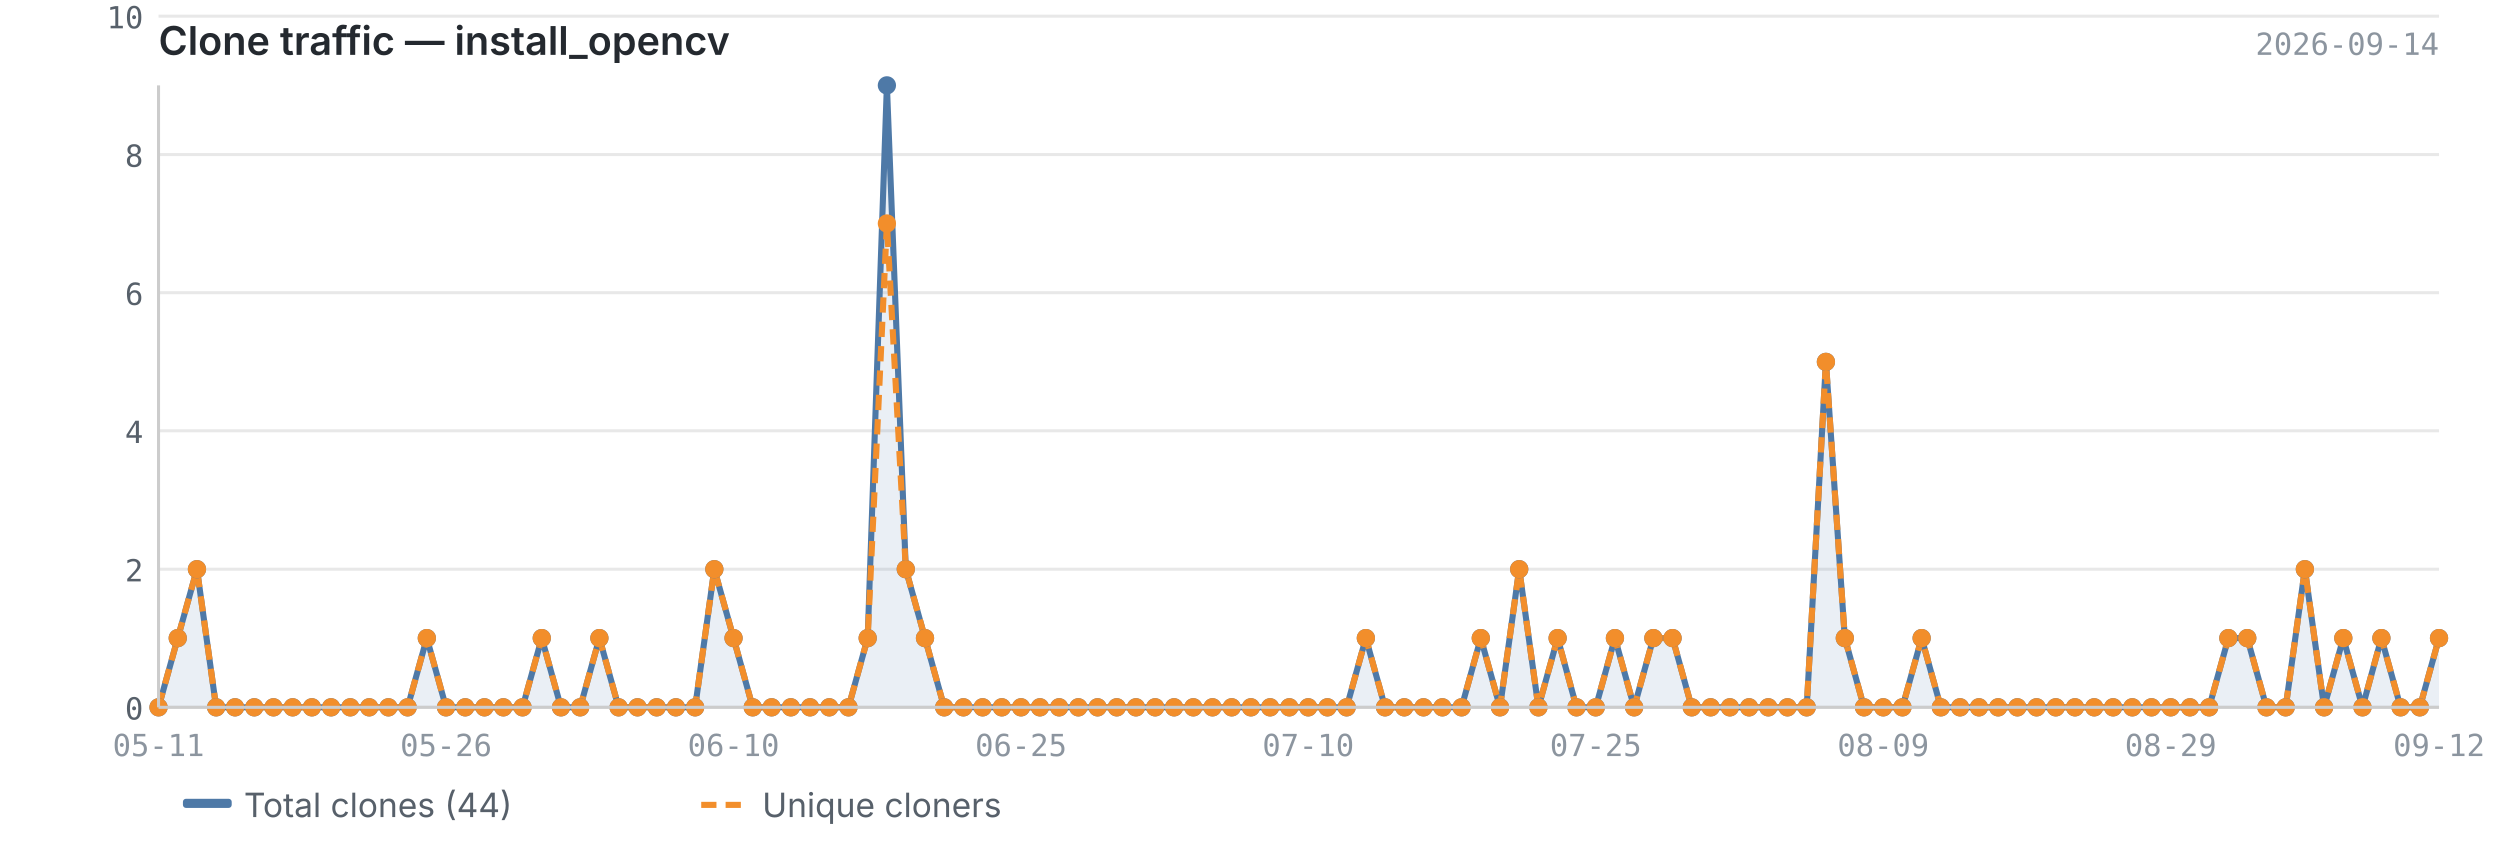
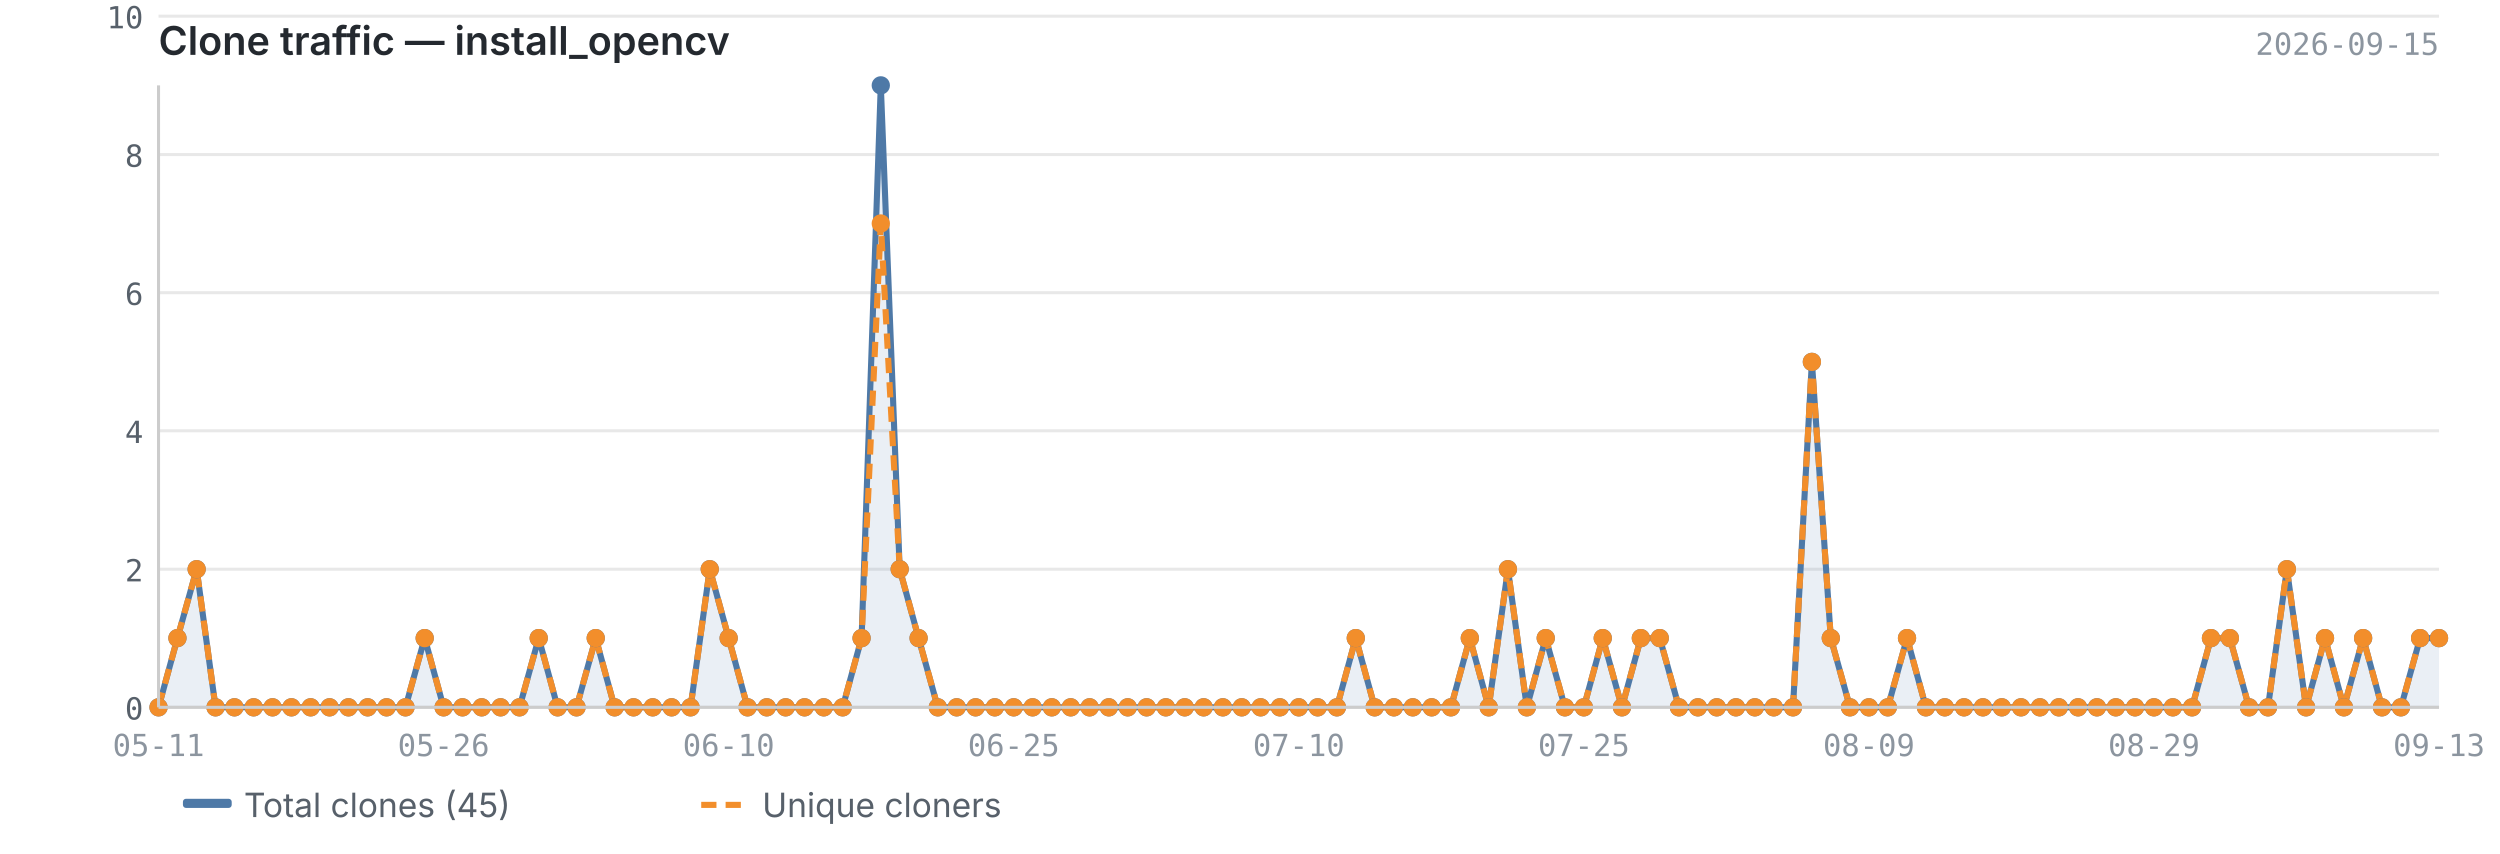
<svg xmlns="http://www.w3.org/2000/svg" viewBox="0 0 820 280" width="820" height="280">
  <text x="52" y="18" font-size="13" font-weight="600" fill="#24292f" font-family="-apple-system, BlinkMacSystemFont, 'Segoe UI', sans-serif">Clone traffic — install_opencv</text>
-   <text x="800" y="18" font-size="10" fill="#8c959f" font-family="ui-monospace, SFMono-Regular, 'SF Mono', Menlo, monospace" text-anchor="end">2026-09-14</text>
+   <text x="800" y="18" font-size="10" fill="#8c959f" font-family="ui-monospace, SFMono-Regular, 'SF Mono', Menlo, monospace" text-anchor="end">2026-09-15</text>
  <line x1="52" y1="232.0" x2="800" y2="232.0" stroke="#e8e8e8" stroke-width="1" />
  <line x1="52" y1="186.7" x2="800" y2="186.7" stroke="#e8e8e8" stroke-width="1" />
  <line x1="52" y1="141.3" x2="800" y2="141.3" stroke="#e8e8e8" stroke-width="1" />
  <line x1="52" y1="96.0" x2="800" y2="96.0" stroke="#e8e8e8" stroke-width="1" />
  <line x1="52" y1="50.7" x2="800" y2="50.7" stroke="#e8e8e8" stroke-width="1" />
  <line x1="52" y1="5.3" x2="800" y2="5.3" stroke="#e8e8e8" stroke-width="1" />
-   <path d="M52.0,232.0 L52.0,232.0 L58.3,209.3 L64.6,186.7 L70.9,232.0 L77.1,232.0 L83.4,232.0 L89.7,232.0 L96.0,232.0 L102.3,232.0 L108.6,232.0 L114.9,232.0 L121.1,232.0 L127.4,232.0 L133.7,232.0 L140.0,209.3 L146.3,232.0 L152.6,232.0 L158.9,232.0 L165.1,232.0 L171.4,232.0 L177.7,209.3 L184.0,232.0 L190.3,232.0 L196.6,209.3 L202.9,232.0 L209.1,232.0 L215.4,232.0 L221.7,232.0 L228.0,232.0 L234.3,186.7 L240.6,209.3 L246.9,232.0 L253.1,232.0 L259.4,232.0 L265.7,232.0 L272.0,232.0 L278.3,232.0 L284.6,209.3 L290.9,28.0 L297.1,186.7 L303.4,209.3 L309.7,232.0 L316.0,232.0 L322.3,232.0 L328.6,232.0 L334.9,232.0 L341.1,232.0 L347.4,232.0 L353.7,232.0 L360.0,232.0 L366.3,232.0 L372.6,232.0 L378.9,232.0 L385.1,232.0 L391.4,232.0 L397.7,232.0 L404.0,232.0 L410.3,232.0 L416.6,232.0 L422.9,232.0 L429.1,232.0 L435.4,232.0 L441.7,232.0 L448.0,209.3 L454.3,232.0 L460.6,232.0 L466.9,232.0 L473.1,232.0 L479.4,232.0 L485.7,209.3 L492.0,232.0 L498.3,186.7 L504.6,232.0 L510.9,209.3 L517.1,232.0 L523.4,232.0 L529.7,209.3 L536.0,232.0 L542.3,209.3 L548.6,209.3 L554.9,232.0 L561.1,232.0 L567.4,232.0 L573.7,232.0 L580.0,232.0 L586.3,232.0 L592.6,232.0 L598.9,118.7 L605.1,209.3 L611.4,232.0 L617.7,232.0 L624.0,232.0 L630.3,209.3 L636.6,232.0 L642.9,232.0 L649.1,232.0 L655.4,232.0 L661.7,232.0 L668.0,232.0 L674.3,232.0 L680.6,232.0 L686.9,232.0 L693.1,232.0 L699.4,232.0 L705.7,232.0 L712.0,232.0 L718.3,232.0 L724.6,232.0 L730.9,209.3 L737.1,209.3 L743.4,232.0 L749.7,232.0 L756.0,186.7 L762.3,232.0 L768.6,209.3 L774.9,232.0 L781.1,209.3 L787.4,232.0 L793.7,232.0 L800.0,209.3 L800.0,232.0 L52.0,232.0Z" fill="#4e79a7" opacity="0.12" />
-   <polyline points="52.0,232.0 58.3,209.3 64.6,186.7 70.9,232.0 77.1,232.0 83.4,232.0 89.7,232.0 96.0,232.0 102.3,232.0 108.6,232.0 114.9,232.0 121.1,232.0 127.4,232.0 133.7,232.0 140.0,209.3 146.3,232.0 152.6,232.0 158.9,232.0 165.1,232.0 171.4,232.0 177.7,209.3 184.0,232.0 190.3,232.0 196.6,209.3 202.9,232.0 209.1,232.0 215.4,232.0 221.7,232.0 228.0,232.0 234.3,186.7 240.6,209.3 246.9,232.0 253.1,232.0 259.4,232.0 265.7,232.0 272.0,232.0 278.3,232.0 284.6,209.3 290.9,28.0 297.1,186.7 303.4,209.3 309.7,232.0 316.0,232.0 322.3,232.0 328.6,232.0 334.9,232.0 341.1,232.0 347.4,232.0 353.7,232.0 360.0,232.0 366.3,232.0 372.6,232.0 378.9,232.0 385.1,232.0 391.4,232.0 397.7,232.0 404.0,232.0 410.3,232.0 416.6,232.0 422.9,232.0 429.1,232.0 435.4,232.0 441.7,232.0 448.0,209.3 454.3,232.0 460.6,232.0 466.9,232.0 473.1,232.0 479.4,232.0 485.7,209.3 492.0,232.0 498.3,186.7 504.6,232.0 510.9,209.3 517.1,232.0 523.4,232.0 529.7,209.3 536.0,232.0 542.3,209.3 548.6,209.3 554.9,232.0 561.1,232.0 567.4,232.0 573.7,232.0 580.0,232.0 586.3,232.0 592.6,232.0 598.9,118.7 605.1,209.3 611.4,232.0 617.7,232.0 624.0,232.0 630.3,209.3 636.6,232.0 642.9,232.0 649.1,232.0 655.4,232.0 661.7,232.0 668.0,232.0 674.3,232.0 680.6,232.0 686.9,232.0 693.1,232.0 699.4,232.0 705.7,232.0 712.0,232.0 718.3,232.0 724.6,232.0 730.9,209.3 737.1,209.3 743.4,232.0 749.7,232.0 756.0,186.7 762.3,232.0 768.6,209.3 774.9,232.0 781.1,209.3 787.4,232.0 793.7,232.0 800.0,209.3" fill="none" stroke="#4e79a7" stroke-width="2" stroke-linejoin="round" />
-   <polyline points="52.0,232.0 58.3,209.3 64.6,186.7 70.9,232.0 77.1,232.0 83.4,232.0 89.7,232.0 96.0,232.0 102.3,232.0 108.6,232.0 114.9,232.0 121.1,232.0 127.4,232.0 133.7,232.0 140.0,209.3 146.3,232.0 152.6,232.0 158.9,232.0 165.1,232.0 171.4,232.0 177.7,209.3 184.0,232.0 190.3,232.0 196.6,209.3 202.9,232.0 209.1,232.0 215.4,232.0 221.7,232.0 228.0,232.0 234.3,186.7 240.6,209.3 246.9,232.0 253.1,232.0 259.4,232.0 265.7,232.0 272.0,232.0 278.3,232.0 284.6,209.3 290.9,73.3 297.1,186.7 303.4,209.3 309.7,232.0 316.0,232.0 322.3,232.0 328.6,232.0 334.9,232.0 341.1,232.0 347.4,232.0 353.7,232.0 360.0,232.0 366.3,232.0 372.6,232.0 378.9,232.0 385.1,232.0 391.4,232.0 397.7,232.0 404.0,232.0 410.3,232.0 416.6,232.0 422.9,232.0 429.1,232.0 435.4,232.0 441.7,232.0 448.0,209.3 454.3,232.0 460.6,232.0 466.9,232.0 473.1,232.0 479.4,232.0 485.7,209.3 492.0,232.0 498.3,186.7 504.6,232.0 510.9,209.3 517.1,232.0 523.4,232.0 529.7,209.3 536.0,232.0 542.3,209.3 548.6,209.3 554.9,232.0 561.1,232.0 567.4,232.0 573.7,232.0 580.0,232.0 586.3,232.0 592.6,232.0 598.9,118.7 605.1,209.3 611.4,232.0 617.7,232.0 624.0,232.0 630.3,209.3 636.6,232.0 642.9,232.0 649.1,232.0 655.4,232.0 661.7,232.0 668.0,232.0 674.3,232.0 680.6,232.0 686.9,232.0 693.1,232.0 699.4,232.0 705.7,232.0 712.0,232.0 718.3,232.0 724.6,232.0 730.9,209.3 737.1,209.3 743.4,232.0 749.7,232.0 756.0,186.7 762.3,232.0 768.6,209.3 774.9,232.0 781.1,209.3 787.4,232.0 793.7,232.0 800.0,209.3" fill="none" stroke="#f28e2b" stroke-width="2" stroke-linejoin="round" stroke-dasharray="5,3" />
+   <path d="M52.0,232.0 L52.0,232.0 L58.2,209.3 L64.5,186.7 L70.7,232.0 L76.9,232.0 L83.2,232.0 L89.4,232.0 L95.6,232.0 L101.9,232.0 L108.1,232.0 L114.3,232.0 L120.6,232.0 L126.8,232.0 L133.0,232.0 L139.3,209.3 L145.5,232.0 L151.7,232.0 L158.0,232.0 L164.2,232.0 L170.4,232.0 L176.7,209.3 L182.9,232.0 L189.1,232.0 L195.4,209.3 L201.6,232.0 L207.8,232.0 L214.1,232.0 L220.3,232.0 L226.5,232.0 L232.8,186.7 L239.0,209.3 L245.2,232.0 L251.5,232.0 L257.7,232.0 L263.9,232.0 L270.2,232.0 L276.4,232.0 L282.6,209.3 L288.9,28.0 L295.1,186.7 L301.3,209.3 L307.6,232.0 L313.8,232.0 L320.0,232.0 L326.3,232.0 L332.5,232.0 L338.7,232.0 L345.0,232.0 L351.2,232.0 L357.4,232.0 L363.7,232.0 L369.9,232.0 L376.1,232.0 L382.4,232.0 L388.6,232.0 L394.8,232.0 L401.1,232.0 L407.3,232.0 L413.5,232.0 L419.8,232.0 L426.0,232.0 L432.2,232.0 L438.5,232.0 L444.7,209.3 L450.9,232.0 L457.2,232.0 L463.4,232.0 L469.6,232.0 L475.9,232.0 L482.1,209.3 L488.3,232.0 L494.6,186.7 L500.8,232.0 L507.0,209.3 L513.3,232.0 L519.5,232.0 L525.7,209.3 L532.0,232.0 L538.2,209.3 L544.4,209.3 L550.7,232.0 L556.9,232.0 L563.1,232.0 L569.4,232.0 L575.6,232.0 L581.8,232.0 L588.1,232.0 L594.3,118.7 L600.5,209.3 L606.8,232.0 L613.0,232.0 L619.2,232.0 L625.5,209.3 L631.7,232.0 L637.9,232.0 L644.2,232.0 L650.4,232.0 L656.6,232.0 L662.9,232.0 L669.1,232.0 L675.3,232.0 L681.6,232.0 L687.8,232.0 L694.0,232.0 L700.3,232.0 L706.5,232.0 L712.7,232.0 L719.0,232.0 L725.2,209.3 L731.4,209.3 L737.7,232.0 L743.9,232.0 L750.1,186.7 L756.4,232.0 L762.6,209.3 L768.8,232.0 L775.1,209.3 L781.3,232.0 L787.5,232.0 L793.8,209.3 L800.0,209.3 L800.0,232.0 L52.0,232.0Z" fill="#4e79a7" opacity="0.12" />
+   <polyline points="52.0,232.0 58.2,209.3 64.5,186.7 70.7,232.0 76.9,232.0 83.2,232.0 89.4,232.0 95.6,232.0 101.9,232.0 108.1,232.0 114.3,232.0 120.6,232.0 126.8,232.0 133.0,232.0 139.3,209.3 145.5,232.0 151.7,232.0 158.0,232.0 164.2,232.0 170.4,232.0 176.7,209.3 182.9,232.0 189.1,232.0 195.4,209.3 201.6,232.0 207.8,232.0 214.1,232.0 220.3,232.0 226.5,232.0 232.8,186.7 239.0,209.3 245.2,232.0 251.5,232.0 257.7,232.0 263.9,232.0 270.2,232.0 276.4,232.0 282.6,209.3 288.9,28.0 295.1,186.7 301.3,209.3 307.6,232.0 313.8,232.0 320.0,232.0 326.3,232.0 332.5,232.0 338.7,232.0 345.0,232.0 351.2,232.0 357.4,232.0 363.7,232.0 369.9,232.0 376.1,232.0 382.4,232.0 388.6,232.0 394.8,232.0 401.1,232.0 407.3,232.0 413.5,232.0 419.8,232.0 426.0,232.0 432.2,232.0 438.5,232.0 444.7,209.3 450.9,232.0 457.2,232.0 463.4,232.0 469.6,232.0 475.9,232.0 482.1,209.3 488.3,232.0 494.6,186.7 500.8,232.0 507.0,209.3 513.3,232.0 519.5,232.0 525.7,209.3 532.0,232.0 538.2,209.3 544.4,209.3 550.7,232.0 556.9,232.0 563.1,232.0 569.4,232.0 575.6,232.0 581.8,232.0 588.1,232.0 594.3,118.7 600.5,209.3 606.8,232.0 613.0,232.0 619.2,232.0 625.5,209.3 631.7,232.0 637.9,232.0 644.2,232.0 650.4,232.0 656.6,232.0 662.9,232.0 669.1,232.0 675.3,232.0 681.6,232.0 687.8,232.0 694.0,232.0 700.3,232.0 706.5,232.0 712.7,232.0 719.0,232.0 725.2,209.3 731.4,209.3 737.7,232.0 743.9,232.0 750.1,186.7 756.4,232.0 762.6,209.3 768.8,232.0 775.1,209.3 781.3,232.0 787.5,232.0 793.8,209.3 800.0,209.3" fill="none" stroke="#4e79a7" stroke-width="2" stroke-linejoin="round" />
+   <polyline points="52.0,232.0 58.2,209.3 64.5,186.7 70.7,232.0 76.9,232.0 83.2,232.0 89.4,232.0 95.6,232.0 101.9,232.0 108.1,232.0 114.3,232.0 120.6,232.0 126.8,232.0 133.0,232.0 139.3,209.3 145.5,232.0 151.7,232.0 158.0,232.0 164.2,232.0 170.4,232.0 176.7,209.3 182.9,232.0 189.1,232.0 195.4,209.3 201.6,232.0 207.8,232.0 214.1,232.0 220.3,232.0 226.5,232.0 232.8,186.7 239.0,209.3 245.2,232.0 251.5,232.0 257.7,232.0 263.9,232.0 270.2,232.0 276.4,232.0 282.6,209.3 288.9,73.3 295.1,186.7 301.3,209.3 307.6,232.0 313.8,232.0 320.0,232.0 326.3,232.0 332.5,232.0 338.7,232.0 345.0,232.0 351.2,232.0 357.4,232.0 363.7,232.0 369.9,232.0 376.1,232.0 382.4,232.0 388.6,232.0 394.8,232.0 401.1,232.0 407.3,232.0 413.5,232.0 419.8,232.0 426.0,232.0 432.2,232.0 438.5,232.0 444.7,209.3 450.9,232.0 457.2,232.0 463.4,232.0 469.6,232.0 475.9,232.0 482.1,209.3 488.3,232.0 494.6,186.7 500.8,232.0 507.0,209.3 513.3,232.0 519.5,232.0 525.7,209.3 532.0,232.0 538.2,209.3 544.4,209.3 550.7,232.0 556.9,232.0 563.1,232.0 569.4,232.0 575.6,232.0 581.8,232.0 588.1,232.0 594.3,118.7 600.5,209.3 606.8,232.0 613.0,232.0 619.2,232.0 625.5,209.3 631.7,232.0 637.9,232.0 644.2,232.0 650.4,232.0 656.6,232.0 662.9,232.0 669.1,232.0 675.3,232.0 681.6,232.0 687.8,232.0 694.0,232.0 700.3,232.0 706.5,232.0 712.7,232.0 719.0,232.0 725.2,209.3 731.4,209.3 737.7,232.0 743.9,232.0 750.1,186.7 756.4,232.0 762.6,209.3 768.8,232.0 775.1,209.3 781.3,232.0 787.5,232.0 793.8,209.3 800.0,209.3" fill="none" stroke="#f28e2b" stroke-width="2" stroke-linejoin="round" stroke-dasharray="5,3" />
  <circle cx="52.0" cy="232.0" r="3" fill="#4e79a7" />
-   <circle cx="58.3" cy="209.3" r="3" fill="#4e79a7" />
-   <circle cx="64.6" cy="186.7" r="3" fill="#4e79a7" />
-   <circle cx="70.9" cy="232.0" r="3" fill="#4e79a7" />
-   <circle cx="77.1" cy="232.0" r="3" fill="#4e79a7" />
-   <circle cx="83.4" cy="232.0" r="3" fill="#4e79a7" />
-   <circle cx="89.7" cy="232.0" r="3" fill="#4e79a7" />
-   <circle cx="96.0" cy="232.0" r="3" fill="#4e79a7" />
-   <circle cx="102.3" cy="232.0" r="3" fill="#4e79a7" />
-   <circle cx="108.6" cy="232.0" r="3" fill="#4e79a7" />
-   <circle cx="114.9" cy="232.0" r="3" fill="#4e79a7" />
-   <circle cx="121.1" cy="232.0" r="3" fill="#4e79a7" />
-   <circle cx="127.4" cy="232.0" r="3" fill="#4e79a7" />
-   <circle cx="133.7" cy="232.0" r="3" fill="#4e79a7" />
-   <circle cx="140.0" cy="209.3" r="3" fill="#4e79a7" />
-   <circle cx="146.3" cy="232.0" r="3" fill="#4e79a7" />
-   <circle cx="152.6" cy="232.0" r="3" fill="#4e79a7" />
-   <circle cx="158.9" cy="232.0" r="3" fill="#4e79a7" />
-   <circle cx="165.1" cy="232.0" r="3" fill="#4e79a7" />
-   <circle cx="171.4" cy="232.0" r="3" fill="#4e79a7" />
-   <circle cx="177.7" cy="209.3" r="3" fill="#4e79a7" />
-   <circle cx="184.0" cy="232.0" r="3" fill="#4e79a7" />
-   <circle cx="190.3" cy="232.0" r="3" fill="#4e79a7" />
-   <circle cx="196.6" cy="209.3" r="3" fill="#4e79a7" />
-   <circle cx="202.9" cy="232.0" r="3" fill="#4e79a7" />
-   <circle cx="209.1" cy="232.0" r="3" fill="#4e79a7" />
-   <circle cx="215.4" cy="232.0" r="3" fill="#4e79a7" />
-   <circle cx="221.7" cy="232.0" r="3" fill="#4e79a7" />
-   <circle cx="228.0" cy="232.0" r="3" fill="#4e79a7" />
-   <circle cx="234.3" cy="186.7" r="3" fill="#4e79a7" />
-   <circle cx="240.6" cy="209.3" r="3" fill="#4e79a7" />
-   <circle cx="246.9" cy="232.0" r="3" fill="#4e79a7" />
-   <circle cx="253.1" cy="232.0" r="3" fill="#4e79a7" />
-   <circle cx="259.4" cy="232.0" r="3" fill="#4e79a7" />
-   <circle cx="265.7" cy="232.0" r="3" fill="#4e79a7" />
-   <circle cx="272.0" cy="232.0" r="3" fill="#4e79a7" />
-   <circle cx="278.3" cy="232.0" r="3" fill="#4e79a7" />
-   <circle cx="284.6" cy="209.3" r="3" fill="#4e79a7" />
-   <circle cx="290.9" cy="28.0" r="3" fill="#4e79a7" />
-   <circle cx="297.1" cy="186.7" r="3" fill="#4e79a7" />
-   <circle cx="303.4" cy="209.3" r="3" fill="#4e79a7" />
-   <circle cx="309.7" cy="232.0" r="3" fill="#4e79a7" />
-   <circle cx="316.0" cy="232.0" r="3" fill="#4e79a7" />
-   <circle cx="322.3" cy="232.0" r="3" fill="#4e79a7" />
-   <circle cx="328.6" cy="232.0" r="3" fill="#4e79a7" />
-   <circle cx="334.9" cy="232.0" r="3" fill="#4e79a7" />
-   <circle cx="341.1" cy="232.0" r="3" fill="#4e79a7" />
-   <circle cx="347.4" cy="232.0" r="3" fill="#4e79a7" />
-   <circle cx="353.7" cy="232.0" r="3" fill="#4e79a7" />
-   <circle cx="360.0" cy="232.0" r="3" fill="#4e79a7" />
-   <circle cx="366.3" cy="232.0" r="3" fill="#4e79a7" />
-   <circle cx="372.6" cy="232.0" r="3" fill="#4e79a7" />
-   <circle cx="378.9" cy="232.0" r="3" fill="#4e79a7" />
-   <circle cx="385.1" cy="232.0" r="3" fill="#4e79a7" />
-   <circle cx="391.4" cy="232.0" r="3" fill="#4e79a7" />
-   <circle cx="397.7" cy="232.0" r="3" fill="#4e79a7" />
-   <circle cx="404.0" cy="232.0" r="3" fill="#4e79a7" />
-   <circle cx="410.3" cy="232.0" r="3" fill="#4e79a7" />
-   <circle cx="416.6" cy="232.0" r="3" fill="#4e79a7" />
-   <circle cx="422.9" cy="232.0" r="3" fill="#4e79a7" />
-   <circle cx="429.1" cy="232.0" r="3" fill="#4e79a7" />
-   <circle cx="435.4" cy="232.0" r="3" fill="#4e79a7" />
-   <circle cx="441.7" cy="232.0" r="3" fill="#4e79a7" />
-   <circle cx="448.0" cy="209.3" r="3" fill="#4e79a7" />
-   <circle cx="454.3" cy="232.0" r="3" fill="#4e79a7" />
-   <circle cx="460.6" cy="232.0" r="3" fill="#4e79a7" />
-   <circle cx="466.9" cy="232.0" r="3" fill="#4e79a7" />
-   <circle cx="473.1" cy="232.0" r="3" fill="#4e79a7" />
-   <circle cx="479.4" cy="232.0" r="3" fill="#4e79a7" />
-   <circle cx="485.7" cy="209.3" r="3" fill="#4e79a7" />
-   <circle cx="492.0" cy="232.0" r="3" fill="#4e79a7" />
-   <circle cx="498.3" cy="186.7" r="3" fill="#4e79a7" />
-   <circle cx="504.6" cy="232.0" r="3" fill="#4e79a7" />
-   <circle cx="510.9" cy="209.3" r="3" fill="#4e79a7" />
-   <circle cx="517.1" cy="232.0" r="3" fill="#4e79a7" />
-   <circle cx="523.4" cy="232.0" r="3" fill="#4e79a7" />
-   <circle cx="529.7" cy="209.3" r="3" fill="#4e79a7" />
-   <circle cx="536.0" cy="232.0" r="3" fill="#4e79a7" />
-   <circle cx="542.3" cy="209.3" r="3" fill="#4e79a7" />
-   <circle cx="548.6" cy="209.3" r="3" fill="#4e79a7" />
-   <circle cx="554.9" cy="232.0" r="3" fill="#4e79a7" />
-   <circle cx="561.1" cy="232.0" r="3" fill="#4e79a7" />
-   <circle cx="567.4" cy="232.0" r="3" fill="#4e79a7" />
-   <circle cx="573.7" cy="232.0" r="3" fill="#4e79a7" />
-   <circle cx="580.0" cy="232.0" r="3" fill="#4e79a7" />
-   <circle cx="586.3" cy="232.0" r="3" fill="#4e79a7" />
-   <circle cx="592.6" cy="232.0" r="3" fill="#4e79a7" />
-   <circle cx="598.9" cy="118.7" r="3" fill="#4e79a7" />
-   <circle cx="605.1" cy="209.3" r="3" fill="#4e79a7" />
-   <circle cx="611.4" cy="232.0" r="3" fill="#4e79a7" />
-   <circle cx="617.7" cy="232.0" r="3" fill="#4e79a7" />
-   <circle cx="624.0" cy="232.0" r="3" fill="#4e79a7" />
-   <circle cx="630.3" cy="209.3" r="3" fill="#4e79a7" />
-   <circle cx="636.6" cy="232.0" r="3" fill="#4e79a7" />
-   <circle cx="642.9" cy="232.0" r="3" fill="#4e79a7" />
-   <circle cx="649.1" cy="232.0" r="3" fill="#4e79a7" />
-   <circle cx="655.4" cy="232.0" r="3" fill="#4e79a7" />
-   <circle cx="661.7" cy="232.0" r="3" fill="#4e79a7" />
-   <circle cx="668.0" cy="232.0" r="3" fill="#4e79a7" />
-   <circle cx="674.3" cy="232.0" r="3" fill="#4e79a7" />
-   <circle cx="680.6" cy="232.0" r="3" fill="#4e79a7" />
-   <circle cx="686.9" cy="232.0" r="3" fill="#4e79a7" />
-   <circle cx="693.1" cy="232.0" r="3" fill="#4e79a7" />
-   <circle cx="699.4" cy="232.0" r="3" fill="#4e79a7" />
-   <circle cx="705.7" cy="232.0" r="3" fill="#4e79a7" />
-   <circle cx="712.0" cy="232.0" r="3" fill="#4e79a7" />
-   <circle cx="718.3" cy="232.0" r="3" fill="#4e79a7" />
-   <circle cx="724.6" cy="232.0" r="3" fill="#4e79a7" />
-   <circle cx="730.9" cy="209.3" r="3" fill="#4e79a7" />
-   <circle cx="737.1" cy="209.3" r="3" fill="#4e79a7" />
-   <circle cx="743.4" cy="232.0" r="3" fill="#4e79a7" />
-   <circle cx="749.7" cy="232.0" r="3" fill="#4e79a7" />
-   <circle cx="756.0" cy="186.7" r="3" fill="#4e79a7" />
-   <circle cx="762.3" cy="232.0" r="3" fill="#4e79a7" />
-   <circle cx="768.6" cy="209.3" r="3" fill="#4e79a7" />
-   <circle cx="774.9" cy="232.0" r="3" fill="#4e79a7" />
-   <circle cx="781.1" cy="209.3" r="3" fill="#4e79a7" />
-   <circle cx="787.4" cy="232.0" r="3" fill="#4e79a7" />
-   <circle cx="793.7" cy="232.0" r="3" fill="#4e79a7" />
+   <circle cx="58.2" cy="209.3" r="3" fill="#4e79a7" />
+   <circle cx="64.5" cy="186.7" r="3" fill="#4e79a7" />
+   <circle cx="70.7" cy="232.0" r="3" fill="#4e79a7" />
+   <circle cx="76.9" cy="232.0" r="3" fill="#4e79a7" />
+   <circle cx="83.2" cy="232.0" r="3" fill="#4e79a7" />
+   <circle cx="89.4" cy="232.0" r="3" fill="#4e79a7" />
+   <circle cx="95.6" cy="232.0" r="3" fill="#4e79a7" />
+   <circle cx="101.9" cy="232.0" r="3" fill="#4e79a7" />
+   <circle cx="108.1" cy="232.0" r="3" fill="#4e79a7" />
+   <circle cx="114.3" cy="232.0" r="3" fill="#4e79a7" />
+   <circle cx="120.6" cy="232.0" r="3" fill="#4e79a7" />
+   <circle cx="126.8" cy="232.0" r="3" fill="#4e79a7" />
+   <circle cx="133.0" cy="232.0" r="3" fill="#4e79a7" />
+   <circle cx="139.3" cy="209.3" r="3" fill="#4e79a7" />
+   <circle cx="145.5" cy="232.0" r="3" fill="#4e79a7" />
+   <circle cx="151.7" cy="232.0" r="3" fill="#4e79a7" />
+   <circle cx="158.0" cy="232.0" r="3" fill="#4e79a7" />
+   <circle cx="164.2" cy="232.0" r="3" fill="#4e79a7" />
+   <circle cx="170.4" cy="232.0" r="3" fill="#4e79a7" />
+   <circle cx="176.7" cy="209.3" r="3" fill="#4e79a7" />
+   <circle cx="182.9" cy="232.0" r="3" fill="#4e79a7" />
+   <circle cx="189.1" cy="232.0" r="3" fill="#4e79a7" />
+   <circle cx="195.4" cy="209.3" r="3" fill="#4e79a7" />
+   <circle cx="201.6" cy="232.0" r="3" fill="#4e79a7" />
+   <circle cx="207.8" cy="232.0" r="3" fill="#4e79a7" />
+   <circle cx="214.1" cy="232.0" r="3" fill="#4e79a7" />
+   <circle cx="220.3" cy="232.0" r="3" fill="#4e79a7" />
+   <circle cx="226.5" cy="232.0" r="3" fill="#4e79a7" />
+   <circle cx="232.8" cy="186.7" r="3" fill="#4e79a7" />
+   <circle cx="239.0" cy="209.3" r="3" fill="#4e79a7" />
+   <circle cx="245.2" cy="232.0" r="3" fill="#4e79a7" />
+   <circle cx="251.5" cy="232.0" r="3" fill="#4e79a7" />
+   <circle cx="257.7" cy="232.0" r="3" fill="#4e79a7" />
+   <circle cx="263.9" cy="232.0" r="3" fill="#4e79a7" />
+   <circle cx="270.2" cy="232.0" r="3" fill="#4e79a7" />
+   <circle cx="276.4" cy="232.0" r="3" fill="#4e79a7" />
+   <circle cx="282.6" cy="209.3" r="3" fill="#4e79a7" />
+   <circle cx="288.9" cy="28.0" r="3" fill="#4e79a7" />
+   <circle cx="295.1" cy="186.7" r="3" fill="#4e79a7" />
+   <circle cx="301.3" cy="209.3" r="3" fill="#4e79a7" />
+   <circle cx="307.6" cy="232.0" r="3" fill="#4e79a7" />
+   <circle cx="313.8" cy="232.0" r="3" fill="#4e79a7" />
+   <circle cx="320.0" cy="232.0" r="3" fill="#4e79a7" />
+   <circle cx="326.3" cy="232.0" r="3" fill="#4e79a7" />
+   <circle cx="332.5" cy="232.0" r="3" fill="#4e79a7" />
+   <circle cx="338.7" cy="232.0" r="3" fill="#4e79a7" />
+   <circle cx="345.0" cy="232.0" r="3" fill="#4e79a7" />
+   <circle cx="351.2" cy="232.0" r="3" fill="#4e79a7" />
+   <circle cx="357.4" cy="232.0" r="3" fill="#4e79a7" />
+   <circle cx="363.7" cy="232.0" r="3" fill="#4e79a7" />
+   <circle cx="369.9" cy="232.0" r="3" fill="#4e79a7" />
+   <circle cx="376.1" cy="232.0" r="3" fill="#4e79a7" />
+   <circle cx="382.4" cy="232.0" r="3" fill="#4e79a7" />
+   <circle cx="388.6" cy="232.0" r="3" fill="#4e79a7" />
+   <circle cx="394.8" cy="232.0" r="3" fill="#4e79a7" />
+   <circle cx="401.1" cy="232.0" r="3" fill="#4e79a7" />
+   <circle cx="407.3" cy="232.0" r="3" fill="#4e79a7" />
+   <circle cx="413.5" cy="232.0" r="3" fill="#4e79a7" />
+   <circle cx="419.8" cy="232.0" r="3" fill="#4e79a7" />
+   <circle cx="426.0" cy="232.0" r="3" fill="#4e79a7" />
+   <circle cx="432.2" cy="232.0" r="3" fill="#4e79a7" />
+   <circle cx="438.5" cy="232.0" r="3" fill="#4e79a7" />
+   <circle cx="444.7" cy="209.3" r="3" fill="#4e79a7" />
+   <circle cx="450.9" cy="232.0" r="3" fill="#4e79a7" />
+   <circle cx="457.2" cy="232.0" r="3" fill="#4e79a7" />
+   <circle cx="463.4" cy="232.0" r="3" fill="#4e79a7" />
+   <circle cx="469.6" cy="232.0" r="3" fill="#4e79a7" />
+   <circle cx="475.9" cy="232.0" r="3" fill="#4e79a7" />
+   <circle cx="482.1" cy="209.3" r="3" fill="#4e79a7" />
+   <circle cx="488.3" cy="232.0" r="3" fill="#4e79a7" />
+   <circle cx="494.6" cy="186.7" r="3" fill="#4e79a7" />
+   <circle cx="500.8" cy="232.0" r="3" fill="#4e79a7" />
+   <circle cx="507.0" cy="209.3" r="3" fill="#4e79a7" />
+   <circle cx="513.3" cy="232.0" r="3" fill="#4e79a7" />
+   <circle cx="519.5" cy="232.0" r="3" fill="#4e79a7" />
+   <circle cx="525.7" cy="209.3" r="3" fill="#4e79a7" />
+   <circle cx="532.0" cy="232.0" r="3" fill="#4e79a7" />
+   <circle cx="538.2" cy="209.3" r="3" fill="#4e79a7" />
+   <circle cx="544.4" cy="209.3" r="3" fill="#4e79a7" />
+   <circle cx="550.7" cy="232.0" r="3" fill="#4e79a7" />
+   <circle cx="556.9" cy="232.0" r="3" fill="#4e79a7" />
+   <circle cx="563.1" cy="232.0" r="3" fill="#4e79a7" />
+   <circle cx="569.4" cy="232.0" r="3" fill="#4e79a7" />
+   <circle cx="575.6" cy="232.0" r="3" fill="#4e79a7" />
+   <circle cx="581.8" cy="232.0" r="3" fill="#4e79a7" />
+   <circle cx="588.1" cy="232.0" r="3" fill="#4e79a7" />
+   <circle cx="594.3" cy="118.7" r="3" fill="#4e79a7" />
+   <circle cx="600.5" cy="209.3" r="3" fill="#4e79a7" />
+   <circle cx="606.8" cy="232.0" r="3" fill="#4e79a7" />
+   <circle cx="613.0" cy="232.0" r="3" fill="#4e79a7" />
+   <circle cx="619.2" cy="232.0" r="3" fill="#4e79a7" />
+   <circle cx="625.5" cy="209.3" r="3" fill="#4e79a7" />
+   <circle cx="631.7" cy="232.0" r="3" fill="#4e79a7" />
+   <circle cx="637.9" cy="232.0" r="3" fill="#4e79a7" />
+   <circle cx="644.2" cy="232.0" r="3" fill="#4e79a7" />
+   <circle cx="650.4" cy="232.0" r="3" fill="#4e79a7" />
+   <circle cx="656.6" cy="232.0" r="3" fill="#4e79a7" />
+   <circle cx="662.9" cy="232.0" r="3" fill="#4e79a7" />
+   <circle cx="669.1" cy="232.0" r="3" fill="#4e79a7" />
+   <circle cx="675.3" cy="232.0" r="3" fill="#4e79a7" />
+   <circle cx="681.6" cy="232.0" r="3" fill="#4e79a7" />
+   <circle cx="687.8" cy="232.0" r="3" fill="#4e79a7" />
+   <circle cx="694.0" cy="232.0" r="3" fill="#4e79a7" />
+   <circle cx="700.3" cy="232.0" r="3" fill="#4e79a7" />
+   <circle cx="706.5" cy="232.0" r="3" fill="#4e79a7" />
+   <circle cx="712.7" cy="232.0" r="3" fill="#4e79a7" />
+   <circle cx="719.0" cy="232.0" r="3" fill="#4e79a7" />
+   <circle cx="725.2" cy="209.3" r="3" fill="#4e79a7" />
+   <circle cx="731.4" cy="209.3" r="3" fill="#4e79a7" />
+   <circle cx="737.7" cy="232.0" r="3" fill="#4e79a7" />
+   <circle cx="743.9" cy="232.0" r="3" fill="#4e79a7" />
+   <circle cx="750.1" cy="186.7" r="3" fill="#4e79a7" />
+   <circle cx="756.4" cy="232.0" r="3" fill="#4e79a7" />
+   <circle cx="762.6" cy="209.3" r="3" fill="#4e79a7" />
+   <circle cx="768.8" cy="232.0" r="3" fill="#4e79a7" />
+   <circle cx="775.1" cy="209.3" r="3" fill="#4e79a7" />
+   <circle cx="781.3" cy="232.0" r="3" fill="#4e79a7" />
+   <circle cx="787.5" cy="232.0" r="3" fill="#4e79a7" />
+   <circle cx="793.8" cy="209.3" r="3" fill="#4e79a7" />
  <circle cx="800.0" cy="209.3" r="3" fill="#4e79a7" />
  <circle cx="52.0" cy="232.0" r="3" fill="#f28e2b" />
-   <circle cx="58.3" cy="209.3" r="3" fill="#f28e2b" />
-   <circle cx="64.6" cy="186.7" r="3" fill="#f28e2b" />
-   <circle cx="70.9" cy="232.0" r="3" fill="#f28e2b" />
-   <circle cx="77.1" cy="232.0" r="3" fill="#f28e2b" />
-   <circle cx="83.4" cy="232.0" r="3" fill="#f28e2b" />
-   <circle cx="89.7" cy="232.0" r="3" fill="#f28e2b" />
-   <circle cx="96.0" cy="232.0" r="3" fill="#f28e2b" />
-   <circle cx="102.3" cy="232.0" r="3" fill="#f28e2b" />
-   <circle cx="108.6" cy="232.0" r="3" fill="#f28e2b" />
-   <circle cx="114.9" cy="232.0" r="3" fill="#f28e2b" />
-   <circle cx="121.1" cy="232.0" r="3" fill="#f28e2b" />
-   <circle cx="127.4" cy="232.0" r="3" fill="#f28e2b" />
-   <circle cx="133.7" cy="232.0" r="3" fill="#f28e2b" />
-   <circle cx="140.0" cy="209.3" r="3" fill="#f28e2b" />
-   <circle cx="146.3" cy="232.0" r="3" fill="#f28e2b" />
-   <circle cx="152.6" cy="232.0" r="3" fill="#f28e2b" />
-   <circle cx="158.9" cy="232.0" r="3" fill="#f28e2b" />
-   <circle cx="165.1" cy="232.0" r="3" fill="#f28e2b" />
-   <circle cx="171.4" cy="232.0" r="3" fill="#f28e2b" />
-   <circle cx="177.7" cy="209.3" r="3" fill="#f28e2b" />
-   <circle cx="184.0" cy="232.0" r="3" fill="#f28e2b" />
-   <circle cx="190.3" cy="232.0" r="3" fill="#f28e2b" />
-   <circle cx="196.6" cy="209.3" r="3" fill="#f28e2b" />
-   <circle cx="202.9" cy="232.0" r="3" fill="#f28e2b" />
-   <circle cx="209.1" cy="232.0" r="3" fill="#f28e2b" />
-   <circle cx="215.4" cy="232.0" r="3" fill="#f28e2b" />
-   <circle cx="221.7" cy="232.0" r="3" fill="#f28e2b" />
-   <circle cx="228.0" cy="232.0" r="3" fill="#f28e2b" />
-   <circle cx="234.3" cy="186.7" r="3" fill="#f28e2b" />
-   <circle cx="240.6" cy="209.3" r="3" fill="#f28e2b" />
-   <circle cx="246.9" cy="232.0" r="3" fill="#f28e2b" />
-   <circle cx="253.1" cy="232.0" r="3" fill="#f28e2b" />
-   <circle cx="259.4" cy="232.0" r="3" fill="#f28e2b" />
-   <circle cx="265.7" cy="232.0" r="3" fill="#f28e2b" />
-   <circle cx="272.0" cy="232.0" r="3" fill="#f28e2b" />
-   <circle cx="278.3" cy="232.0" r="3" fill="#f28e2b" />
-   <circle cx="284.6" cy="209.3" r="3" fill="#f28e2b" />
-   <circle cx="290.9" cy="73.3" r="3" fill="#f28e2b" />
-   <circle cx="297.1" cy="186.7" r="3" fill="#f28e2b" />
-   <circle cx="303.4" cy="209.3" r="3" fill="#f28e2b" />
-   <circle cx="309.7" cy="232.0" r="3" fill="#f28e2b" />
-   <circle cx="316.0" cy="232.0" r="3" fill="#f28e2b" />
-   <circle cx="322.3" cy="232.0" r="3" fill="#f28e2b" />
-   <circle cx="328.6" cy="232.0" r="3" fill="#f28e2b" />
-   <circle cx="334.9" cy="232.0" r="3" fill="#f28e2b" />
-   <circle cx="341.1" cy="232.0" r="3" fill="#f28e2b" />
-   <circle cx="347.4" cy="232.0" r="3" fill="#f28e2b" />
-   <circle cx="353.7" cy="232.0" r="3" fill="#f28e2b" />
-   <circle cx="360.0" cy="232.0" r="3" fill="#f28e2b" />
-   <circle cx="366.3" cy="232.0" r="3" fill="#f28e2b" />
-   <circle cx="372.6" cy="232.0" r="3" fill="#f28e2b" />
-   <circle cx="378.9" cy="232.0" r="3" fill="#f28e2b" />
-   <circle cx="385.1" cy="232.0" r="3" fill="#f28e2b" />
-   <circle cx="391.4" cy="232.0" r="3" fill="#f28e2b" />
-   <circle cx="397.7" cy="232.0" r="3" fill="#f28e2b" />
-   <circle cx="404.0" cy="232.0" r="3" fill="#f28e2b" />
-   <circle cx="410.3" cy="232.0" r="3" fill="#f28e2b" />
-   <circle cx="416.6" cy="232.0" r="3" fill="#f28e2b" />
-   <circle cx="422.9" cy="232.0" r="3" fill="#f28e2b" />
-   <circle cx="429.1" cy="232.0" r="3" fill="#f28e2b" />
-   <circle cx="435.4" cy="232.0" r="3" fill="#f28e2b" />
-   <circle cx="441.7" cy="232.0" r="3" fill="#f28e2b" />
-   <circle cx="448.0" cy="209.3" r="3" fill="#f28e2b" />
-   <circle cx="454.3" cy="232.0" r="3" fill="#f28e2b" />
-   <circle cx="460.6" cy="232.0" r="3" fill="#f28e2b" />
-   <circle cx="466.9" cy="232.0" r="3" fill="#f28e2b" />
-   <circle cx="473.1" cy="232.0" r="3" fill="#f28e2b" />
-   <circle cx="479.4" cy="232.0" r="3" fill="#f28e2b" />
-   <circle cx="485.7" cy="209.3" r="3" fill="#f28e2b" />
-   <circle cx="492.0" cy="232.0" r="3" fill="#f28e2b" />
-   <circle cx="498.3" cy="186.7" r="3" fill="#f28e2b" />
-   <circle cx="504.6" cy="232.0" r="3" fill="#f28e2b" />
-   <circle cx="510.9" cy="209.3" r="3" fill="#f28e2b" />
-   <circle cx="517.1" cy="232.0" r="3" fill="#f28e2b" />
-   <circle cx="523.4" cy="232.0" r="3" fill="#f28e2b" />
-   <circle cx="529.7" cy="209.3" r="3" fill="#f28e2b" />
-   <circle cx="536.0" cy="232.0" r="3" fill="#f28e2b" />
-   <circle cx="542.3" cy="209.3" r="3" fill="#f28e2b" />
-   <circle cx="548.6" cy="209.3" r="3" fill="#f28e2b" />
-   <circle cx="554.9" cy="232.0" r="3" fill="#f28e2b" />
-   <circle cx="561.1" cy="232.0" r="3" fill="#f28e2b" />
-   <circle cx="567.4" cy="232.0" r="3" fill="#f28e2b" />
-   <circle cx="573.7" cy="232.0" r="3" fill="#f28e2b" />
-   <circle cx="580.0" cy="232.0" r="3" fill="#f28e2b" />
-   <circle cx="586.3" cy="232.0" r="3" fill="#f28e2b" />
-   <circle cx="592.6" cy="232.0" r="3" fill="#f28e2b" />
-   <circle cx="598.9" cy="118.7" r="3" fill="#f28e2b" />
-   <circle cx="605.1" cy="209.3" r="3" fill="#f28e2b" />
-   <circle cx="611.4" cy="232.0" r="3" fill="#f28e2b" />
-   <circle cx="617.7" cy="232.0" r="3" fill="#f28e2b" />
-   <circle cx="624.0" cy="232.0" r="3" fill="#f28e2b" />
-   <circle cx="630.3" cy="209.3" r="3" fill="#f28e2b" />
-   <circle cx="636.6" cy="232.0" r="3" fill="#f28e2b" />
-   <circle cx="642.9" cy="232.0" r="3" fill="#f28e2b" />
-   <circle cx="649.1" cy="232.0" r="3" fill="#f28e2b" />
-   <circle cx="655.4" cy="232.0" r="3" fill="#f28e2b" />
-   <circle cx="661.7" cy="232.0" r="3" fill="#f28e2b" />
-   <circle cx="668.0" cy="232.0" r="3" fill="#f28e2b" />
-   <circle cx="674.3" cy="232.0" r="3" fill="#f28e2b" />
-   <circle cx="680.6" cy="232.0" r="3" fill="#f28e2b" />
-   <circle cx="686.9" cy="232.0" r="3" fill="#f28e2b" />
-   <circle cx="693.1" cy="232.0" r="3" fill="#f28e2b" />
-   <circle cx="699.4" cy="232.0" r="3" fill="#f28e2b" />
-   <circle cx="705.7" cy="232.0" r="3" fill="#f28e2b" />
-   <circle cx="712.0" cy="232.0" r="3" fill="#f28e2b" />
-   <circle cx="718.3" cy="232.0" r="3" fill="#f28e2b" />
-   <circle cx="724.6" cy="232.0" r="3" fill="#f28e2b" />
-   <circle cx="730.9" cy="209.3" r="3" fill="#f28e2b" />
-   <circle cx="737.1" cy="209.3" r="3" fill="#f28e2b" />
-   <circle cx="743.4" cy="232.0" r="3" fill="#f28e2b" />
-   <circle cx="749.7" cy="232.0" r="3" fill="#f28e2b" />
-   <circle cx="756.0" cy="186.7" r="3" fill="#f28e2b" />
-   <circle cx="762.3" cy="232.0" r="3" fill="#f28e2b" />
-   <circle cx="768.6" cy="209.3" r="3" fill="#f28e2b" />
-   <circle cx="774.9" cy="232.0" r="3" fill="#f28e2b" />
-   <circle cx="781.1" cy="209.3" r="3" fill="#f28e2b" />
-   <circle cx="787.4" cy="232.0" r="3" fill="#f28e2b" />
-   <circle cx="793.7" cy="232.0" r="3" fill="#f28e2b" />
+   <circle cx="58.2" cy="209.3" r="3" fill="#f28e2b" />
+   <circle cx="64.5" cy="186.7" r="3" fill="#f28e2b" />
+   <circle cx="70.7" cy="232.0" r="3" fill="#f28e2b" />
+   <circle cx="76.9" cy="232.0" r="3" fill="#f28e2b" />
+   <circle cx="83.2" cy="232.0" r="3" fill="#f28e2b" />
+   <circle cx="89.4" cy="232.0" r="3" fill="#f28e2b" />
+   <circle cx="95.6" cy="232.0" r="3" fill="#f28e2b" />
+   <circle cx="101.9" cy="232.0" r="3" fill="#f28e2b" />
+   <circle cx="108.1" cy="232.0" r="3" fill="#f28e2b" />
+   <circle cx="114.3" cy="232.0" r="3" fill="#f28e2b" />
+   <circle cx="120.6" cy="232.0" r="3" fill="#f28e2b" />
+   <circle cx="126.8" cy="232.0" r="3" fill="#f28e2b" />
+   <circle cx="133.0" cy="232.0" r="3" fill="#f28e2b" />
+   <circle cx="139.3" cy="209.3" r="3" fill="#f28e2b" />
+   <circle cx="145.5" cy="232.0" r="3" fill="#f28e2b" />
+   <circle cx="151.7" cy="232.0" r="3" fill="#f28e2b" />
+   <circle cx="158.0" cy="232.0" r="3" fill="#f28e2b" />
+   <circle cx="164.2" cy="232.0" r="3" fill="#f28e2b" />
+   <circle cx="170.4" cy="232.0" r="3" fill="#f28e2b" />
+   <circle cx="176.7" cy="209.3" r="3" fill="#f28e2b" />
+   <circle cx="182.9" cy="232.0" r="3" fill="#f28e2b" />
+   <circle cx="189.1" cy="232.0" r="3" fill="#f28e2b" />
+   <circle cx="195.4" cy="209.3" r="3" fill="#f28e2b" />
+   <circle cx="201.6" cy="232.0" r="3" fill="#f28e2b" />
+   <circle cx="207.8" cy="232.0" r="3" fill="#f28e2b" />
+   <circle cx="214.1" cy="232.0" r="3" fill="#f28e2b" />
+   <circle cx="220.3" cy="232.0" r="3" fill="#f28e2b" />
+   <circle cx="226.5" cy="232.0" r="3" fill="#f28e2b" />
+   <circle cx="232.8" cy="186.7" r="3" fill="#f28e2b" />
+   <circle cx="239.0" cy="209.3" r="3" fill="#f28e2b" />
+   <circle cx="245.2" cy="232.0" r="3" fill="#f28e2b" />
+   <circle cx="251.5" cy="232.0" r="3" fill="#f28e2b" />
+   <circle cx="257.7" cy="232.0" r="3" fill="#f28e2b" />
+   <circle cx="263.9" cy="232.0" r="3" fill="#f28e2b" />
+   <circle cx="270.2" cy="232.0" r="3" fill="#f28e2b" />
+   <circle cx="276.4" cy="232.0" r="3" fill="#f28e2b" />
+   <circle cx="282.6" cy="209.3" r="3" fill="#f28e2b" />
+   <circle cx="288.9" cy="73.3" r="3" fill="#f28e2b" />
+   <circle cx="295.1" cy="186.7" r="3" fill="#f28e2b" />
+   <circle cx="301.3" cy="209.3" r="3" fill="#f28e2b" />
+   <circle cx="307.6" cy="232.0" r="3" fill="#f28e2b" />
+   <circle cx="313.8" cy="232.0" r="3" fill="#f28e2b" />
+   <circle cx="320.0" cy="232.0" r="3" fill="#f28e2b" />
+   <circle cx="326.3" cy="232.0" r="3" fill="#f28e2b" />
+   <circle cx="332.5" cy="232.0" r="3" fill="#f28e2b" />
+   <circle cx="338.7" cy="232.0" r="3" fill="#f28e2b" />
+   <circle cx="345.0" cy="232.0" r="3" fill="#f28e2b" />
+   <circle cx="351.2" cy="232.0" r="3" fill="#f28e2b" />
+   <circle cx="357.4" cy="232.0" r="3" fill="#f28e2b" />
+   <circle cx="363.7" cy="232.0" r="3" fill="#f28e2b" />
+   <circle cx="369.9" cy="232.0" r="3" fill="#f28e2b" />
+   <circle cx="376.1" cy="232.0" r="3" fill="#f28e2b" />
+   <circle cx="382.4" cy="232.0" r="3" fill="#f28e2b" />
+   <circle cx="388.6" cy="232.0" r="3" fill="#f28e2b" />
+   <circle cx="394.8" cy="232.0" r="3" fill="#f28e2b" />
+   <circle cx="401.1" cy="232.0" r="3" fill="#f28e2b" />
+   <circle cx="407.3" cy="232.0" r="3" fill="#f28e2b" />
+   <circle cx="413.5" cy="232.0" r="3" fill="#f28e2b" />
+   <circle cx="419.8" cy="232.0" r="3" fill="#f28e2b" />
+   <circle cx="426.0" cy="232.0" r="3" fill="#f28e2b" />
+   <circle cx="432.2" cy="232.0" r="3" fill="#f28e2b" />
+   <circle cx="438.5" cy="232.0" r="3" fill="#f28e2b" />
+   <circle cx="444.7" cy="209.3" r="3" fill="#f28e2b" />
+   <circle cx="450.9" cy="232.0" r="3" fill="#f28e2b" />
+   <circle cx="457.2" cy="232.0" r="3" fill="#f28e2b" />
+   <circle cx="463.4" cy="232.0" r="3" fill="#f28e2b" />
+   <circle cx="469.6" cy="232.0" r="3" fill="#f28e2b" />
+   <circle cx="475.9" cy="232.0" r="3" fill="#f28e2b" />
+   <circle cx="482.1" cy="209.3" r="3" fill="#f28e2b" />
+   <circle cx="488.3" cy="232.0" r="3" fill="#f28e2b" />
+   <circle cx="494.6" cy="186.7" r="3" fill="#f28e2b" />
+   <circle cx="500.8" cy="232.0" r="3" fill="#f28e2b" />
+   <circle cx="507.0" cy="209.3" r="3" fill="#f28e2b" />
+   <circle cx="513.3" cy="232.0" r="3" fill="#f28e2b" />
+   <circle cx="519.5" cy="232.0" r="3" fill="#f28e2b" />
+   <circle cx="525.7" cy="209.3" r="3" fill="#f28e2b" />
+   <circle cx="532.0" cy="232.0" r="3" fill="#f28e2b" />
+   <circle cx="538.2" cy="209.3" r="3" fill="#f28e2b" />
+   <circle cx="544.4" cy="209.3" r="3" fill="#f28e2b" />
+   <circle cx="550.7" cy="232.0" r="3" fill="#f28e2b" />
+   <circle cx="556.9" cy="232.0" r="3" fill="#f28e2b" />
+   <circle cx="563.1" cy="232.0" r="3" fill="#f28e2b" />
+   <circle cx="569.4" cy="232.0" r="3" fill="#f28e2b" />
+   <circle cx="575.6" cy="232.0" r="3" fill="#f28e2b" />
+   <circle cx="581.8" cy="232.0" r="3" fill="#f28e2b" />
+   <circle cx="588.1" cy="232.0" r="3" fill="#f28e2b" />
+   <circle cx="594.3" cy="118.7" r="3" fill="#f28e2b" />
+   <circle cx="600.5" cy="209.3" r="3" fill="#f28e2b" />
+   <circle cx="606.8" cy="232.0" r="3" fill="#f28e2b" />
+   <circle cx="613.0" cy="232.0" r="3" fill="#f28e2b" />
+   <circle cx="619.2" cy="232.0" r="3" fill="#f28e2b" />
+   <circle cx="625.5" cy="209.3" r="3" fill="#f28e2b" />
+   <circle cx="631.7" cy="232.0" r="3" fill="#f28e2b" />
+   <circle cx="637.9" cy="232.0" r="3" fill="#f28e2b" />
+   <circle cx="644.2" cy="232.0" r="3" fill="#f28e2b" />
+   <circle cx="650.4" cy="232.0" r="3" fill="#f28e2b" />
+   <circle cx="656.6" cy="232.0" r="3" fill="#f28e2b" />
+   <circle cx="662.9" cy="232.0" r="3" fill="#f28e2b" />
+   <circle cx="669.1" cy="232.0" r="3" fill="#f28e2b" />
+   <circle cx="675.3" cy="232.0" r="3" fill="#f28e2b" />
+   <circle cx="681.6" cy="232.0" r="3" fill="#f28e2b" />
+   <circle cx="687.8" cy="232.0" r="3" fill="#f28e2b" />
+   <circle cx="694.0" cy="232.0" r="3" fill="#f28e2b" />
+   <circle cx="700.3" cy="232.0" r="3" fill="#f28e2b" />
+   <circle cx="706.5" cy="232.0" r="3" fill="#f28e2b" />
+   <circle cx="712.7" cy="232.0" r="3" fill="#f28e2b" />
+   <circle cx="719.0" cy="232.0" r="3" fill="#f28e2b" />
+   <circle cx="725.2" cy="209.3" r="3" fill="#f28e2b" />
+   <circle cx="731.4" cy="209.3" r="3" fill="#f28e2b" />
+   <circle cx="737.7" cy="232.0" r="3" fill="#f28e2b" />
+   <circle cx="743.9" cy="232.0" r="3" fill="#f28e2b" />
+   <circle cx="750.1" cy="186.7" r="3" fill="#f28e2b" />
+   <circle cx="756.4" cy="232.0" r="3" fill="#f28e2b" />
+   <circle cx="762.6" cy="209.3" r="3" fill="#f28e2b" />
+   <circle cx="768.8" cy="232.0" r="3" fill="#f28e2b" />
+   <circle cx="775.1" cy="209.3" r="3" fill="#f28e2b" />
+   <circle cx="781.3" cy="232.0" r="3" fill="#f28e2b" />
+   <circle cx="787.5" cy="232.0" r="3" fill="#f28e2b" />
+   <circle cx="793.8" cy="209.3" r="3" fill="#f28e2b" />
  <circle cx="800.0" cy="209.3" r="3" fill="#f28e2b" />
  <line x1="52" y1="28" x2="52" y2="232" stroke="#cccccc" stroke-width="1" />
  <line x1="52" y1="232" x2="800" y2="232" stroke="#cccccc" stroke-width="1" />
  <text x="47" y="236.0" text-anchor="end" font-size="10" fill="#57606a" font-family="ui-monospace, SFMono-Regular, 'SF Mono', Menlo, monospace">0</text>
  <text x="47" y="190.7" text-anchor="end" font-size="10" fill="#57606a" font-family="ui-monospace, SFMono-Regular, 'SF Mono', Menlo, monospace">2</text>
  <text x="47" y="145.3" text-anchor="end" font-size="10" fill="#57606a" font-family="ui-monospace, SFMono-Regular, 'SF Mono', Menlo, monospace">4</text>
  <text x="47" y="100.0" text-anchor="end" font-size="10" fill="#57606a" font-family="ui-monospace, SFMono-Regular, 'SF Mono', Menlo, monospace">6</text>
  <text x="47" y="54.7" text-anchor="end" font-size="10" fill="#57606a" font-family="ui-monospace, SFMono-Regular, 'SF Mono', Menlo, monospace">8</text>
  <text x="47" y="9.3" text-anchor="end" font-size="10" fill="#57606a" font-family="ui-monospace, SFMono-Regular, 'SF Mono', Menlo, monospace">10</text>
  <text x="52.0" y="248" text-anchor="middle" font-size="10" fill="#8c959f" font-family="ui-monospace, SFMono-Regular, 'SF Mono', Menlo, monospace">05-11</text>
-   <text x="712.0" y="248" text-anchor="middle" font-size="10" fill="#8c959f" font-family="ui-monospace, SFMono-Regular, 'SF Mono', Menlo, monospace">08-29</text>
-   <text x="523.4" y="248" text-anchor="middle" font-size="10" fill="#8c959f" font-family="ui-monospace, SFMono-Regular, 'SF Mono', Menlo, monospace">07-25</text>
-   <text x="334.9" y="248" text-anchor="middle" font-size="10" fill="#8c959f" font-family="ui-monospace, SFMono-Regular, 'SF Mono', Menlo, monospace">06-25</text>
-   <text x="146.3" y="248" text-anchor="middle" font-size="10" fill="#8c959f" font-family="ui-monospace, SFMono-Regular, 'SF Mono', Menlo, monospace">05-26</text>
-   <text x="800.0" y="248" text-anchor="middle" font-size="10" fill="#8c959f" font-family="ui-monospace, SFMono-Regular, 'SF Mono', Menlo, monospace">09-12</text>
-   <text x="617.7" y="248" text-anchor="middle" font-size="10" fill="#8c959f" font-family="ui-monospace, SFMono-Regular, 'SF Mono', Menlo, monospace">08-09</text>
-   <text x="429.1" y="248" text-anchor="middle" font-size="10" fill="#8c959f" font-family="ui-monospace, SFMono-Regular, 'SF Mono', Menlo, monospace">07-10</text>
-   <text x="240.6" y="248" text-anchor="middle" font-size="10" fill="#8c959f" font-family="ui-monospace, SFMono-Regular, 'SF Mono', Menlo, monospace">06-10</text>
+   <text x="706.5" y="248" text-anchor="middle" font-size="10" fill="#8c959f" font-family="ui-monospace, SFMono-Regular, 'SF Mono', Menlo, monospace">08-29</text>
+   <text x="519.5" y="248" text-anchor="middle" font-size="10" fill="#8c959f" font-family="ui-monospace, SFMono-Regular, 'SF Mono', Menlo, monospace">07-25</text>
+   <text x="332.5" y="248" text-anchor="middle" font-size="10" fill="#8c959f" font-family="ui-monospace, SFMono-Regular, 'SF Mono', Menlo, monospace">06-25</text>
+   <text x="145.5" y="248" text-anchor="middle" font-size="10" fill="#8c959f" font-family="ui-monospace, SFMono-Regular, 'SF Mono', Menlo, monospace">05-26</text>
+   <text x="800.0" y="248" text-anchor="middle" font-size="10" fill="#8c959f" font-family="ui-monospace, SFMono-Regular, 'SF Mono', Menlo, monospace">09-13</text>
+   <text x="613.0" y="248" text-anchor="middle" font-size="10" fill="#8c959f" font-family="ui-monospace, SFMono-Regular, 'SF Mono', Menlo, monospace">08-09</text>
+   <text x="426.0" y="248" text-anchor="middle" font-size="10" fill="#8c959f" font-family="ui-monospace, SFMono-Regular, 'SF Mono', Menlo, monospace">07-10</text>
+   <text x="239.0" y="248" text-anchor="middle" font-size="10" fill="#8c959f" font-family="ui-monospace, SFMono-Regular, 'SF Mono', Menlo, monospace">06-10</text>
  <rect x="60" y="262" width="16" height="3" fill="#4e79a7" rx="1" />
-   <text x="80" y="268" font-size="11" fill="#57606a" font-family="-apple-system, BlinkMacSystemFont, 'Segoe UI', sans-serif">Total clones (44)</text>
+   <text x="80" y="268" font-size="11" fill="#57606a" font-family="-apple-system, BlinkMacSystemFont, 'Segoe UI', sans-serif">Total clones (45)</text>
  <line x1="230" y1="264" x2="246" y2="264" stroke="#f28e2b" stroke-width="2" stroke-dasharray="5,3" />
  <text x="250" y="268" font-size="11" fill="#57606a" font-family="-apple-system, BlinkMacSystemFont, 'Segoe UI', sans-serif">Unique cloners</text>
</svg>
